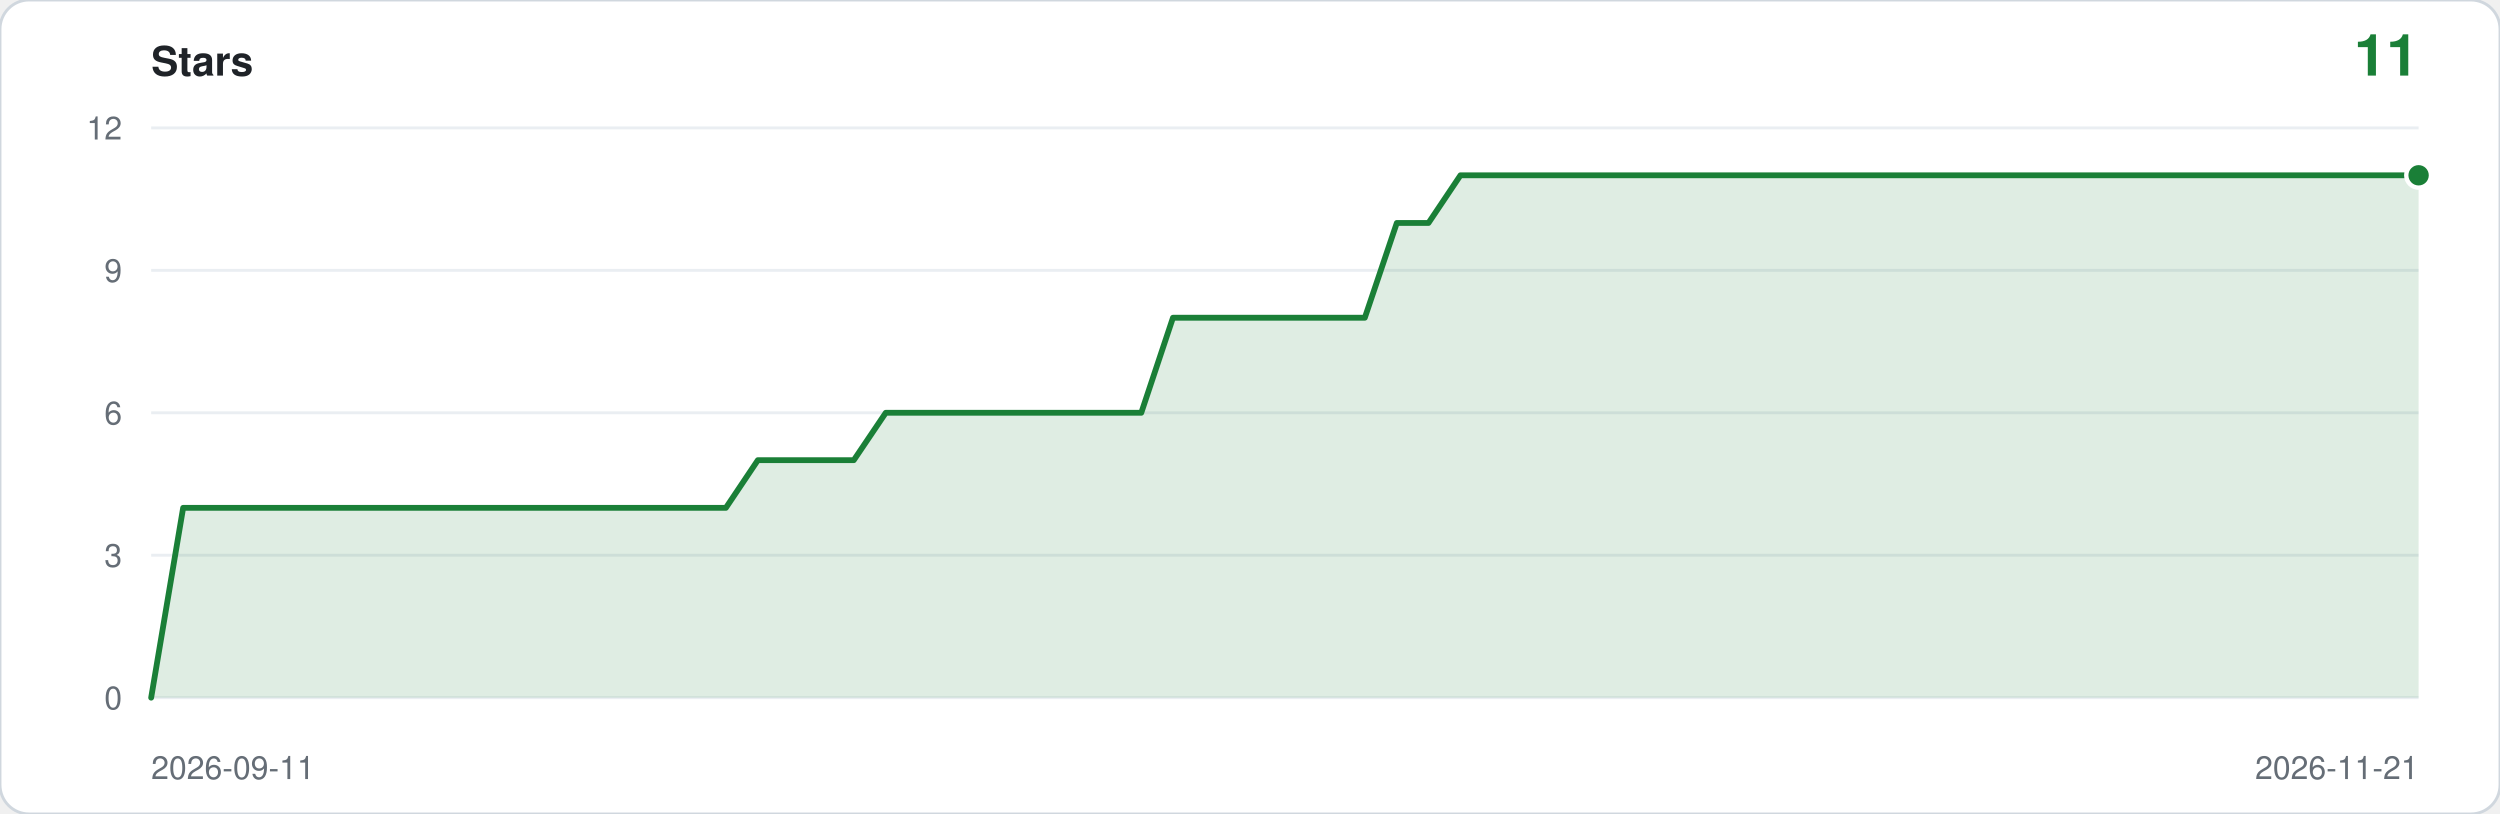
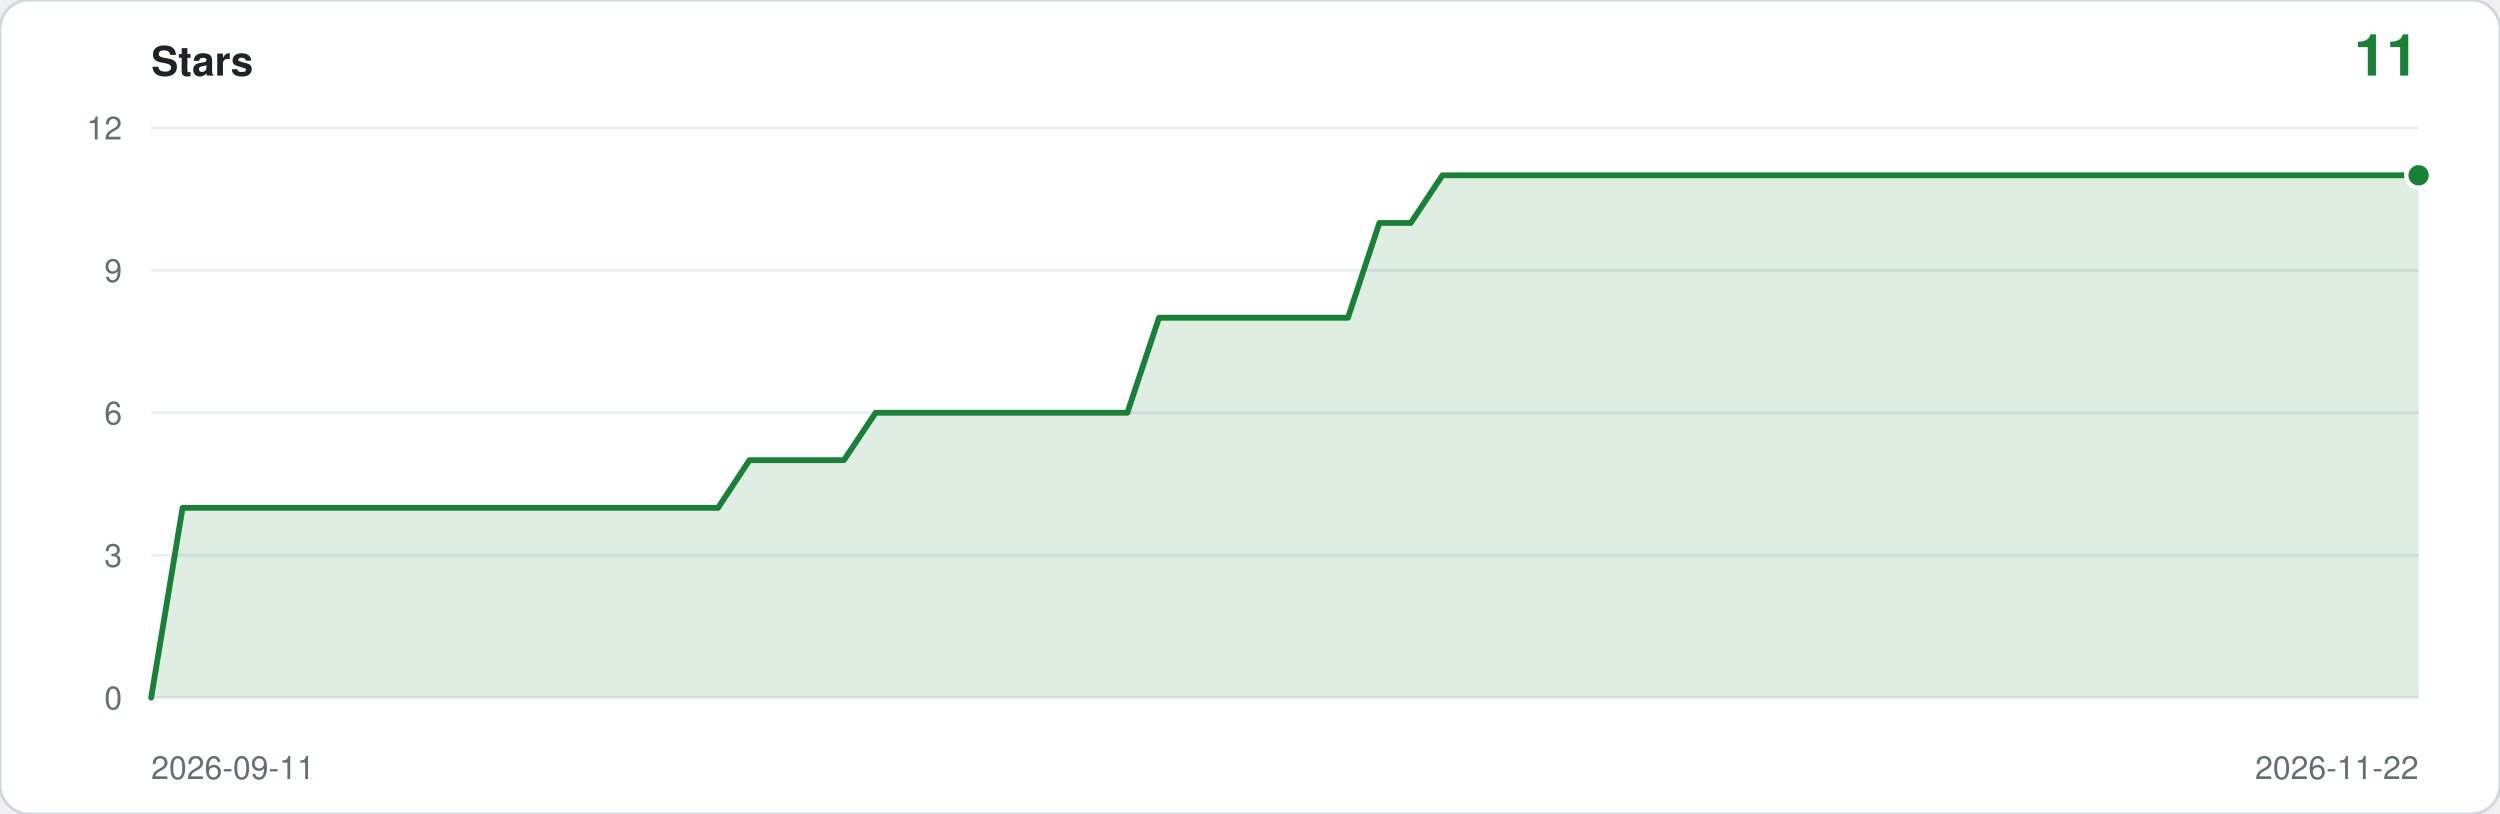
<svg xmlns="http://www.w3.org/2000/svg" viewBox="0 0 860 280" width="860" height="280" role="img" aria-label="Star history: 11 stars">
  <rect width="860" height="280" rx="10" fill="#ffffff" stroke="#d0d7de" />
  <text x="52" y="26" font-family="ui-sans-serif,-apple-system,Segoe UI,Helvetica,Arial,sans-serif" font-size="14" font-weight="600" fill="#1f2328">Stars</text>
  <text x="832" y="26" text-anchor="end" font-family="ui-sans-serif,-apple-system,Segoe UI,Helvetica,Arial,sans-serif" font-size="20" font-weight="600" fill="#1a7f37">11</text>
  <line x1="52" y1="240.0" x2="832" y2="240.0" stroke="#eaeef2" />
  <text x="42" y="244.0" text-anchor="end" font-family="ui-sans-serif,-apple-system,Segoe UI,Helvetica,Arial,sans-serif" font-size="11" fill="#656d76">0</text>
  <line x1="52" y1="191.0" x2="832" y2="191.0" stroke="#eaeef2" />
  <text x="42" y="195.0" text-anchor="end" font-family="ui-sans-serif,-apple-system,Segoe UI,Helvetica,Arial,sans-serif" font-size="11" fill="#656d76">3</text>
  <line x1="52" y1="142.0" x2="832" y2="142.0" stroke="#eaeef2" />
  <text x="42" y="146.0" text-anchor="end" font-family="ui-sans-serif,-apple-system,Segoe UI,Helvetica,Arial,sans-serif" font-size="11" fill="#656d76">6</text>
  <line x1="52" y1="93.0" x2="832" y2="93.0" stroke="#eaeef2" />
  <text x="42" y="97.0" text-anchor="end" font-family="ui-sans-serif,-apple-system,Segoe UI,Helvetica,Arial,sans-serif" font-size="11" fill="#656d76">9</text>
  <line x1="52" y1="44.0" x2="832" y2="44.0" stroke="#eaeef2" />
  <text x="42" y="48.0" text-anchor="end" font-family="ui-sans-serif,-apple-system,Segoe UI,Helvetica,Arial,sans-serif" font-size="11" fill="#656d76">12</text>
-   <path d="M 52.0,240.0 L 52.0,240.0 L 63.0,174.7 L 74.0,174.7 L 85.0,174.7 L 95.9,174.7 L 106.9,174.7 L 117.9,174.7 L 128.9,174.7 L 139.9,174.7 L 150.9,174.7 L 161.9,174.7 L 172.8,174.7 L 183.8,174.7 L 194.8,174.7 L 205.8,174.7 L 216.8,174.7 L 227.8,174.7 L 238.8,174.7 L 249.7,174.7 L 260.7,158.3 L 271.7,158.3 L 282.7,158.3 L 293.7,158.3 L 304.7,142.0 L 315.7,142.0 L 326.6,142.0 L 337.6,142.0 L 348.6,142.0 L 359.6,142.0 L 370.6,142.0 L 381.6,142.0 L 392.6,142.0 L 403.5,109.3 L 414.5,109.3 L 425.5,109.3 L 436.5,109.3 L 447.5,109.3 L 458.5,109.3 L 469.5,109.3 L 480.5,76.7 L 491.4,76.7 L 502.4,60.3 L 513.4,60.3 L 524.4,60.3 L 535.4,60.3 L 546.4,60.3 L 557.4,60.3 L 568.3,60.3 L 579.3,60.3 L 590.3,60.3 L 601.3,60.3 L 612.3,60.3 L 623.3,60.3 L 634.3,60.3 L 645.2,60.3 L 656.2,60.3 L 667.2,60.3 L 678.2,60.3 L 689.2,60.3 L 700.2,60.3 L 711.2,60.3 L 722.1,60.3 L 733.1,60.3 L 744.1,60.3 L 755.1,60.3 L 766.1,60.3 L 777.1,60.3 L 788.1,60.3 L 799.0,60.3 L 810.0,60.3 L 821.0,60.3 L 832.0,60.3 L 832.0,240.0 Z" fill="#1a7f37" fill-opacity="0.14" />
-   <polyline points="52.0,240.0 63.0,174.7 74.0,174.7 85.0,174.7 95.9,174.7 106.9,174.7 117.9,174.7 128.9,174.7 139.9,174.7 150.9,174.7 161.9,174.7 172.8,174.7 183.8,174.7 194.8,174.7 205.8,174.7 216.8,174.7 227.8,174.7 238.8,174.7 249.7,174.7 260.7,158.3 271.7,158.3 282.7,158.3 293.7,158.3 304.7,142.0 315.7,142.0 326.6,142.0 337.6,142.0 348.6,142.0 359.6,142.0 370.6,142.0 381.6,142.0 392.6,142.0 403.5,109.3 414.5,109.3 425.5,109.3 436.5,109.3 447.5,109.3 458.5,109.3 469.5,109.3 480.5,76.7 491.4,76.7 502.4,60.3 513.4,60.3 524.4,60.3 535.4,60.3 546.4,60.3 557.4,60.3 568.3,60.3 579.3,60.3 590.3,60.3 601.3,60.3 612.3,60.3 623.3,60.3 634.3,60.3 645.2,60.3 656.2,60.3 667.2,60.3 678.2,60.3 689.2,60.3 700.2,60.3 711.2,60.3 722.1,60.3 733.1,60.3 744.1,60.3 755.1,60.3 766.1,60.3 777.1,60.3 788.1,60.3 799.0,60.3 810.0,60.3 821.0,60.3 832.0,60.3" fill="none" stroke="#1a7f37" stroke-width="2" stroke-linejoin="round" stroke-linecap="round" />
+   <path d="M 52.0,240.0 L 52.0,240.0 L 62.8,174.7 L 73.7,174.7 L 84.5,174.7 L 95.3,174.7 L 106.2,174.7 L 117.0,174.7 L 127.8,174.7 L 138.7,174.7 L 149.5,174.7 L 160.3,174.7 L 171.2,174.7 L 182.0,174.7 L 192.8,174.7 L 203.7,174.7 L 214.5,174.7 L 225.3,174.7 L 236.2,174.7 L 247.0,174.7 L 257.8,158.3 L 268.7,158.3 L 279.5,158.3 L 290.3,158.3 L 301.2,142.0 L 312.0,142.0 L 322.8,142.0 L 333.7,142.0 L 344.5,142.0 L 355.3,142.0 L 366.2,142.0 L 377.0,142.0 L 387.8,142.0 L 398.7,109.3 L 409.5,109.3 L 420.3,109.3 L 431.2,109.3 L 442.0,109.3 L 452.8,109.3 L 463.7,109.3 L 474.5,76.7 L 485.3,76.7 L 496.2,60.3 L 507.0,60.3 L 517.8,60.3 L 528.7,60.3 L 539.5,60.3 L 550.3,60.3 L 561.2,60.3 L 572.0,60.3 L 582.8,60.3 L 593.7,60.3 L 604.5,60.3 L 615.3,60.3 L 626.2,60.3 L 637.0,60.3 L 647.8,60.3 L 658.7,60.3 L 669.5,60.3 L 680.3,60.3 L 691.2,60.3 L 702.0,60.3 L 712.8,60.3 L 723.7,60.3 L 734.5,60.3 L 745.3,60.3 L 756.2,60.3 L 767.0,60.3 L 777.8,60.3 L 788.7,60.3 L 799.5,60.3 L 810.3,60.3 L 821.2,60.3 L 832.0,60.3 L 832.0,240.0 Z" fill="#1a7f37" fill-opacity="0.14" />
+   <polyline points="52.0,240.0 62.8,174.7 73.7,174.7 84.5,174.7 95.3,174.7 106.2,174.7 117.0,174.7 127.8,174.7 138.7,174.7 149.5,174.7 160.3,174.7 171.2,174.7 182.0,174.7 192.8,174.7 203.7,174.7 214.5,174.7 225.3,174.7 236.2,174.7 247.0,174.7 257.8,158.3 268.7,158.3 279.5,158.3 290.3,158.3 301.2,142.0 312.0,142.0 322.8,142.0 333.7,142.0 344.5,142.0 355.3,142.0 366.2,142.0 377.0,142.0 387.8,142.0 398.7,109.3 409.5,109.3 420.3,109.3 431.2,109.3 442.0,109.3 452.8,109.3 463.7,109.3 474.5,76.7 485.3,76.7 496.2,60.3 507.0,60.3 517.8,60.3 528.7,60.3 539.5,60.3 550.3,60.3 561.2,60.3 572.0,60.3 582.8,60.3 593.7,60.3 604.5,60.3 615.3,60.3 626.2,60.3 637.0,60.3 647.8,60.3 658.7,60.3 669.5,60.3 680.3,60.3 691.2,60.3 702.0,60.3 712.8,60.3 723.7,60.3 734.5,60.3 745.3,60.3 756.2,60.3 767.0,60.3 777.8,60.3 788.7,60.3 799.5,60.3 810.3,60.3 821.2,60.3 832.0,60.3" fill="none" stroke="#1a7f37" stroke-width="2" stroke-linejoin="round" stroke-linecap="round" />
  <circle cx="832.0" cy="60.3" r="5" fill="#ffffff" />
  <circle cx="832.0" cy="60.3" r="3.5" fill="#1a7f37" />
  <text x="52" y="268" font-family="ui-sans-serif,-apple-system,Segoe UI,Helvetica,Arial,sans-serif" font-size="11" fill="#656d76">2026-09-11</text>
-   <text x="832" y="268" text-anchor="end" font-family="ui-sans-serif,-apple-system,Segoe UI,Helvetica,Arial,sans-serif" font-size="11" fill="#656d76">2026-11-21</text>
+   <text x="832" y="268" text-anchor="end" font-family="ui-sans-serif,-apple-system,Segoe UI,Helvetica,Arial,sans-serif" font-size="11" fill="#656d76">2026-11-22</text>
</svg>
